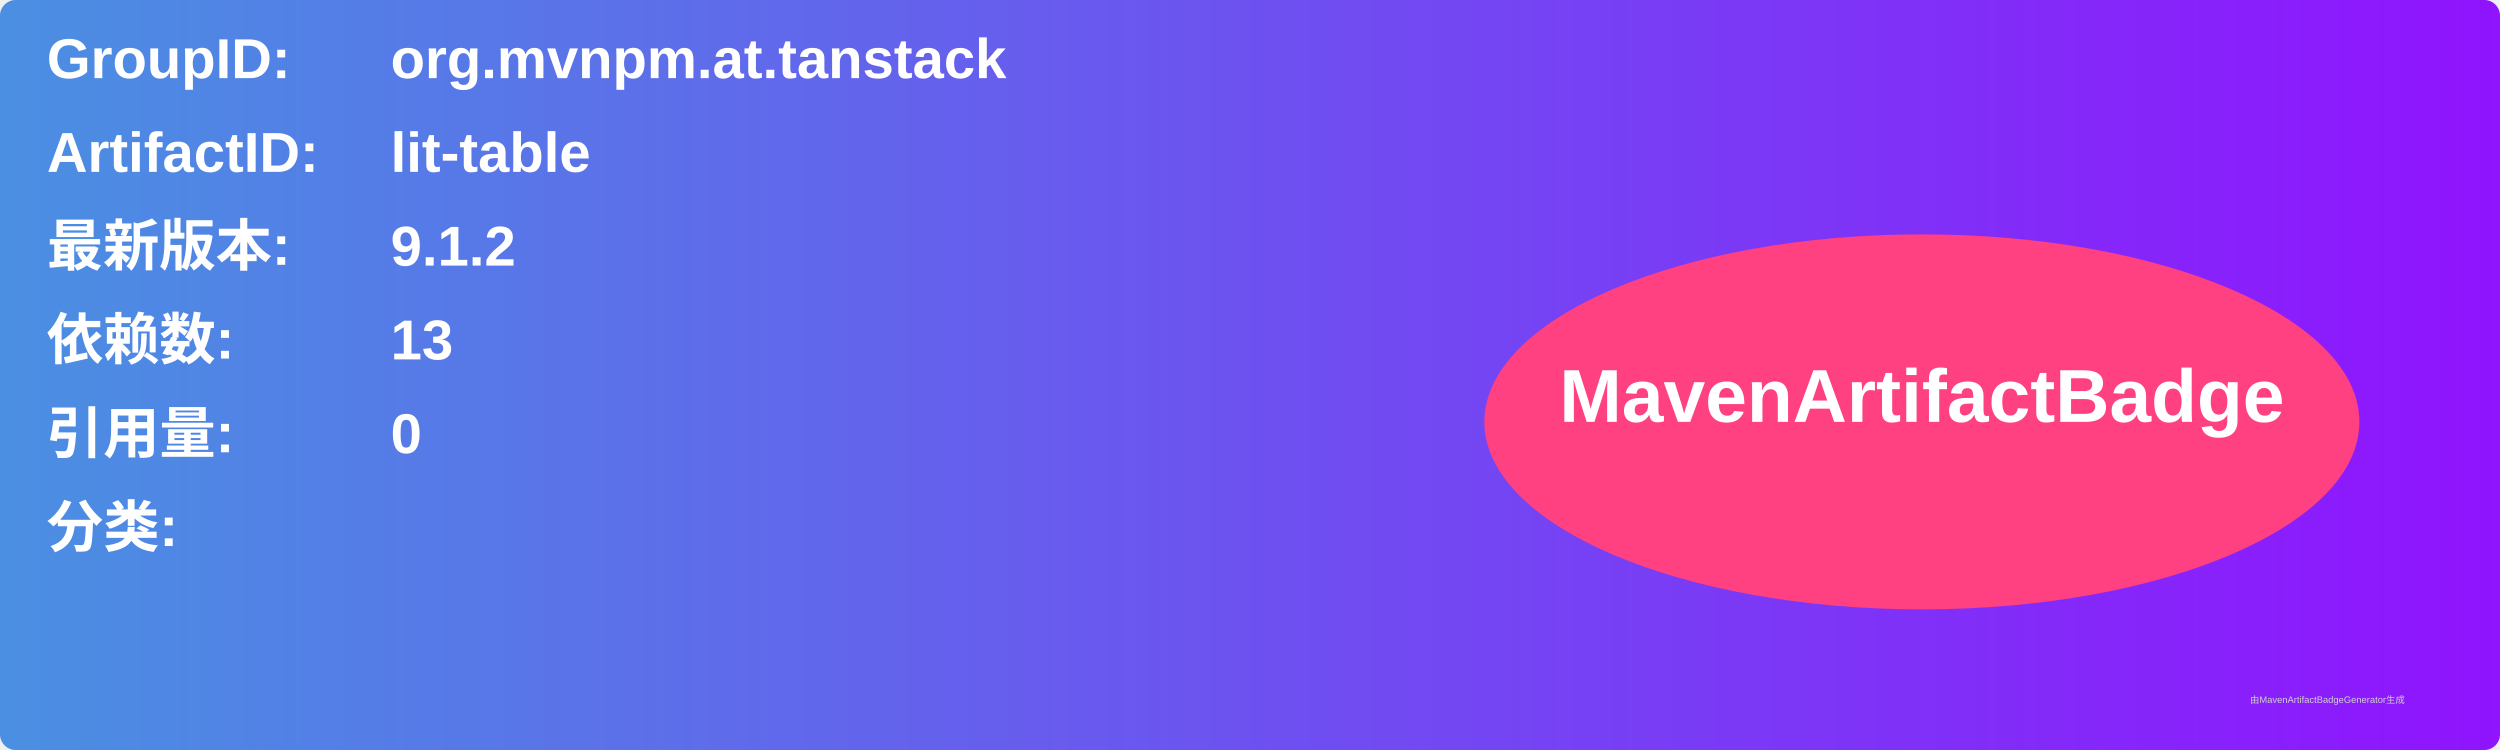
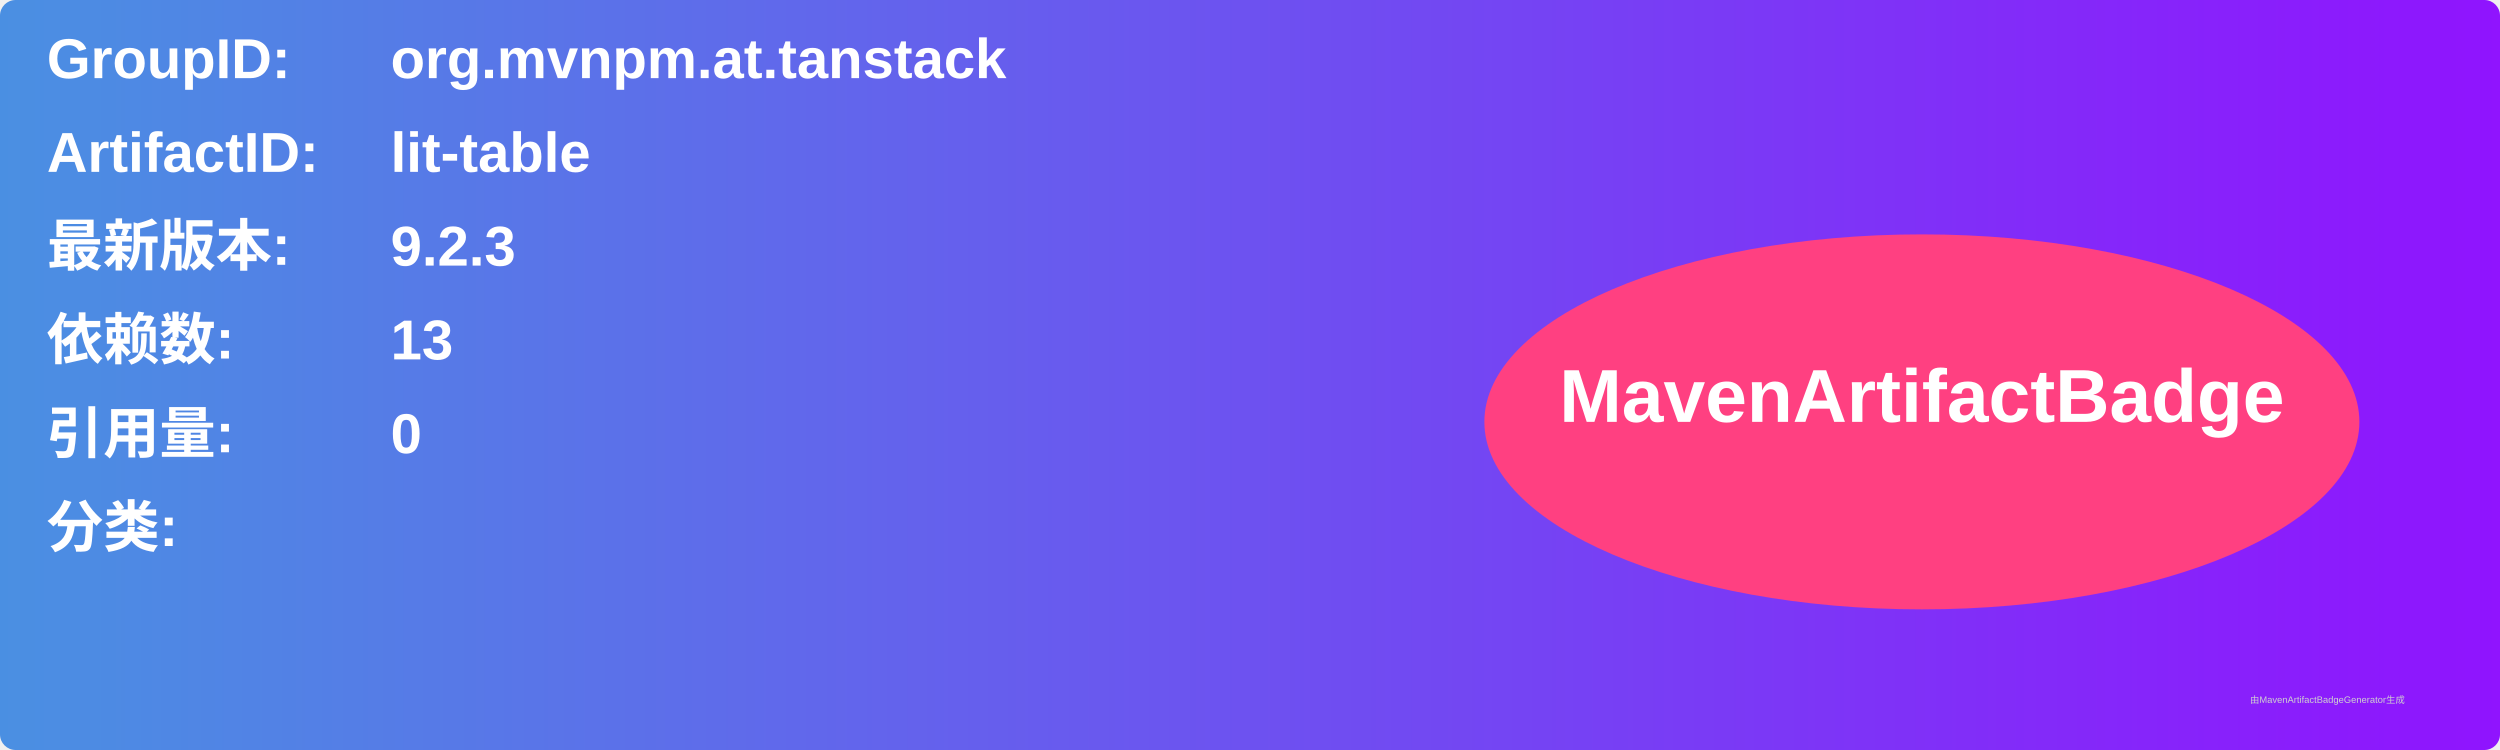
<svg xmlns="http://www.w3.org/2000/svg" width="800" height="240" viewBox="0 0 800 240">
  <linearGradient id="grad" x1="0%" y1="0%" x2="100%" y2="0%">
    <stop offset="0%" stop-color="#4a90e2" />
    <stop offset="100%" stop-color="#9013fe" />
  </linearGradient>
  <rect width="100%" height="100%" rx="5" ry="5" fill="url(#grad)" />
  <g transform="translate(15, 15)">
    <text x="0" y="10" font-family="Arial" font-size="18" fill="white" font-weight="bold" width="260">GroupID:</text>
    <text x="110" y="10" font-family="Arial" font-size="18" fill="white" font-weight="bold" width="460">org.mvnpm.at.tanstack</text>
    <text x="0" y="40" font-family="Arial" font-size="18" fill="white" font-weight="bold" width="260">ArtifactID:</text>
    <text x="110" y="40" font-family="Arial" font-size="18" fill="white" font-weight="bold" width="460">lit-table</text>
    <text x="0" y="70" font-family="Arial" font-size="18" fill="white" font-weight="bold">最新版本:</text>
    <text x="110" y="70" font-family="Arial" font-size="18" fill="white" font-weight="bold">
-       <tspan font-weight="bold">9.1.2</tspan>
+       <tspan font-weight="bold">9.2.3</tspan>
    </text>
    <text x="0" y="100" font-family="Arial" font-size="18" fill="white" font-weight="bold">依赖数: </text>
    <text x="110" y="100" font-family="Arial" font-size="18" fill="white">
      <tspan font-weight="bold">13</tspan>
    </text>
    <text x="0" y="130" font-family="Arial" font-size="18" fill="white" font-weight="bold">引用量: </text>
    <text x="110" y="130" font-family="Arial" font-size="18" fill="white">
      <tspan font-weight="bold">0</tspan>
    </text>
    <text x="0" y="160" font-family="Arial" font-size="18" fill="white" font-weight="bold">分类:</text>
    <text x="10" y="190" font-family="Arial" font-size="10" fill="white">
      <tspan font-weight="bold" />
    </text>
    <ellipse cx="600" cy="120" rx="140" ry="60" fill="#ff4081" />
    <text x="600" y="120" text-anchor="middle" font-family="Arial" font-size="24" fill="white" font-weight="bold">MavenArtifactBadge</text>
  </g>
  <text x="720" y="225" font-family="Arial" font-size="3" fill="#d0d0d0">由MavenArtifactBadgeGenerator生成</text>
</svg>
